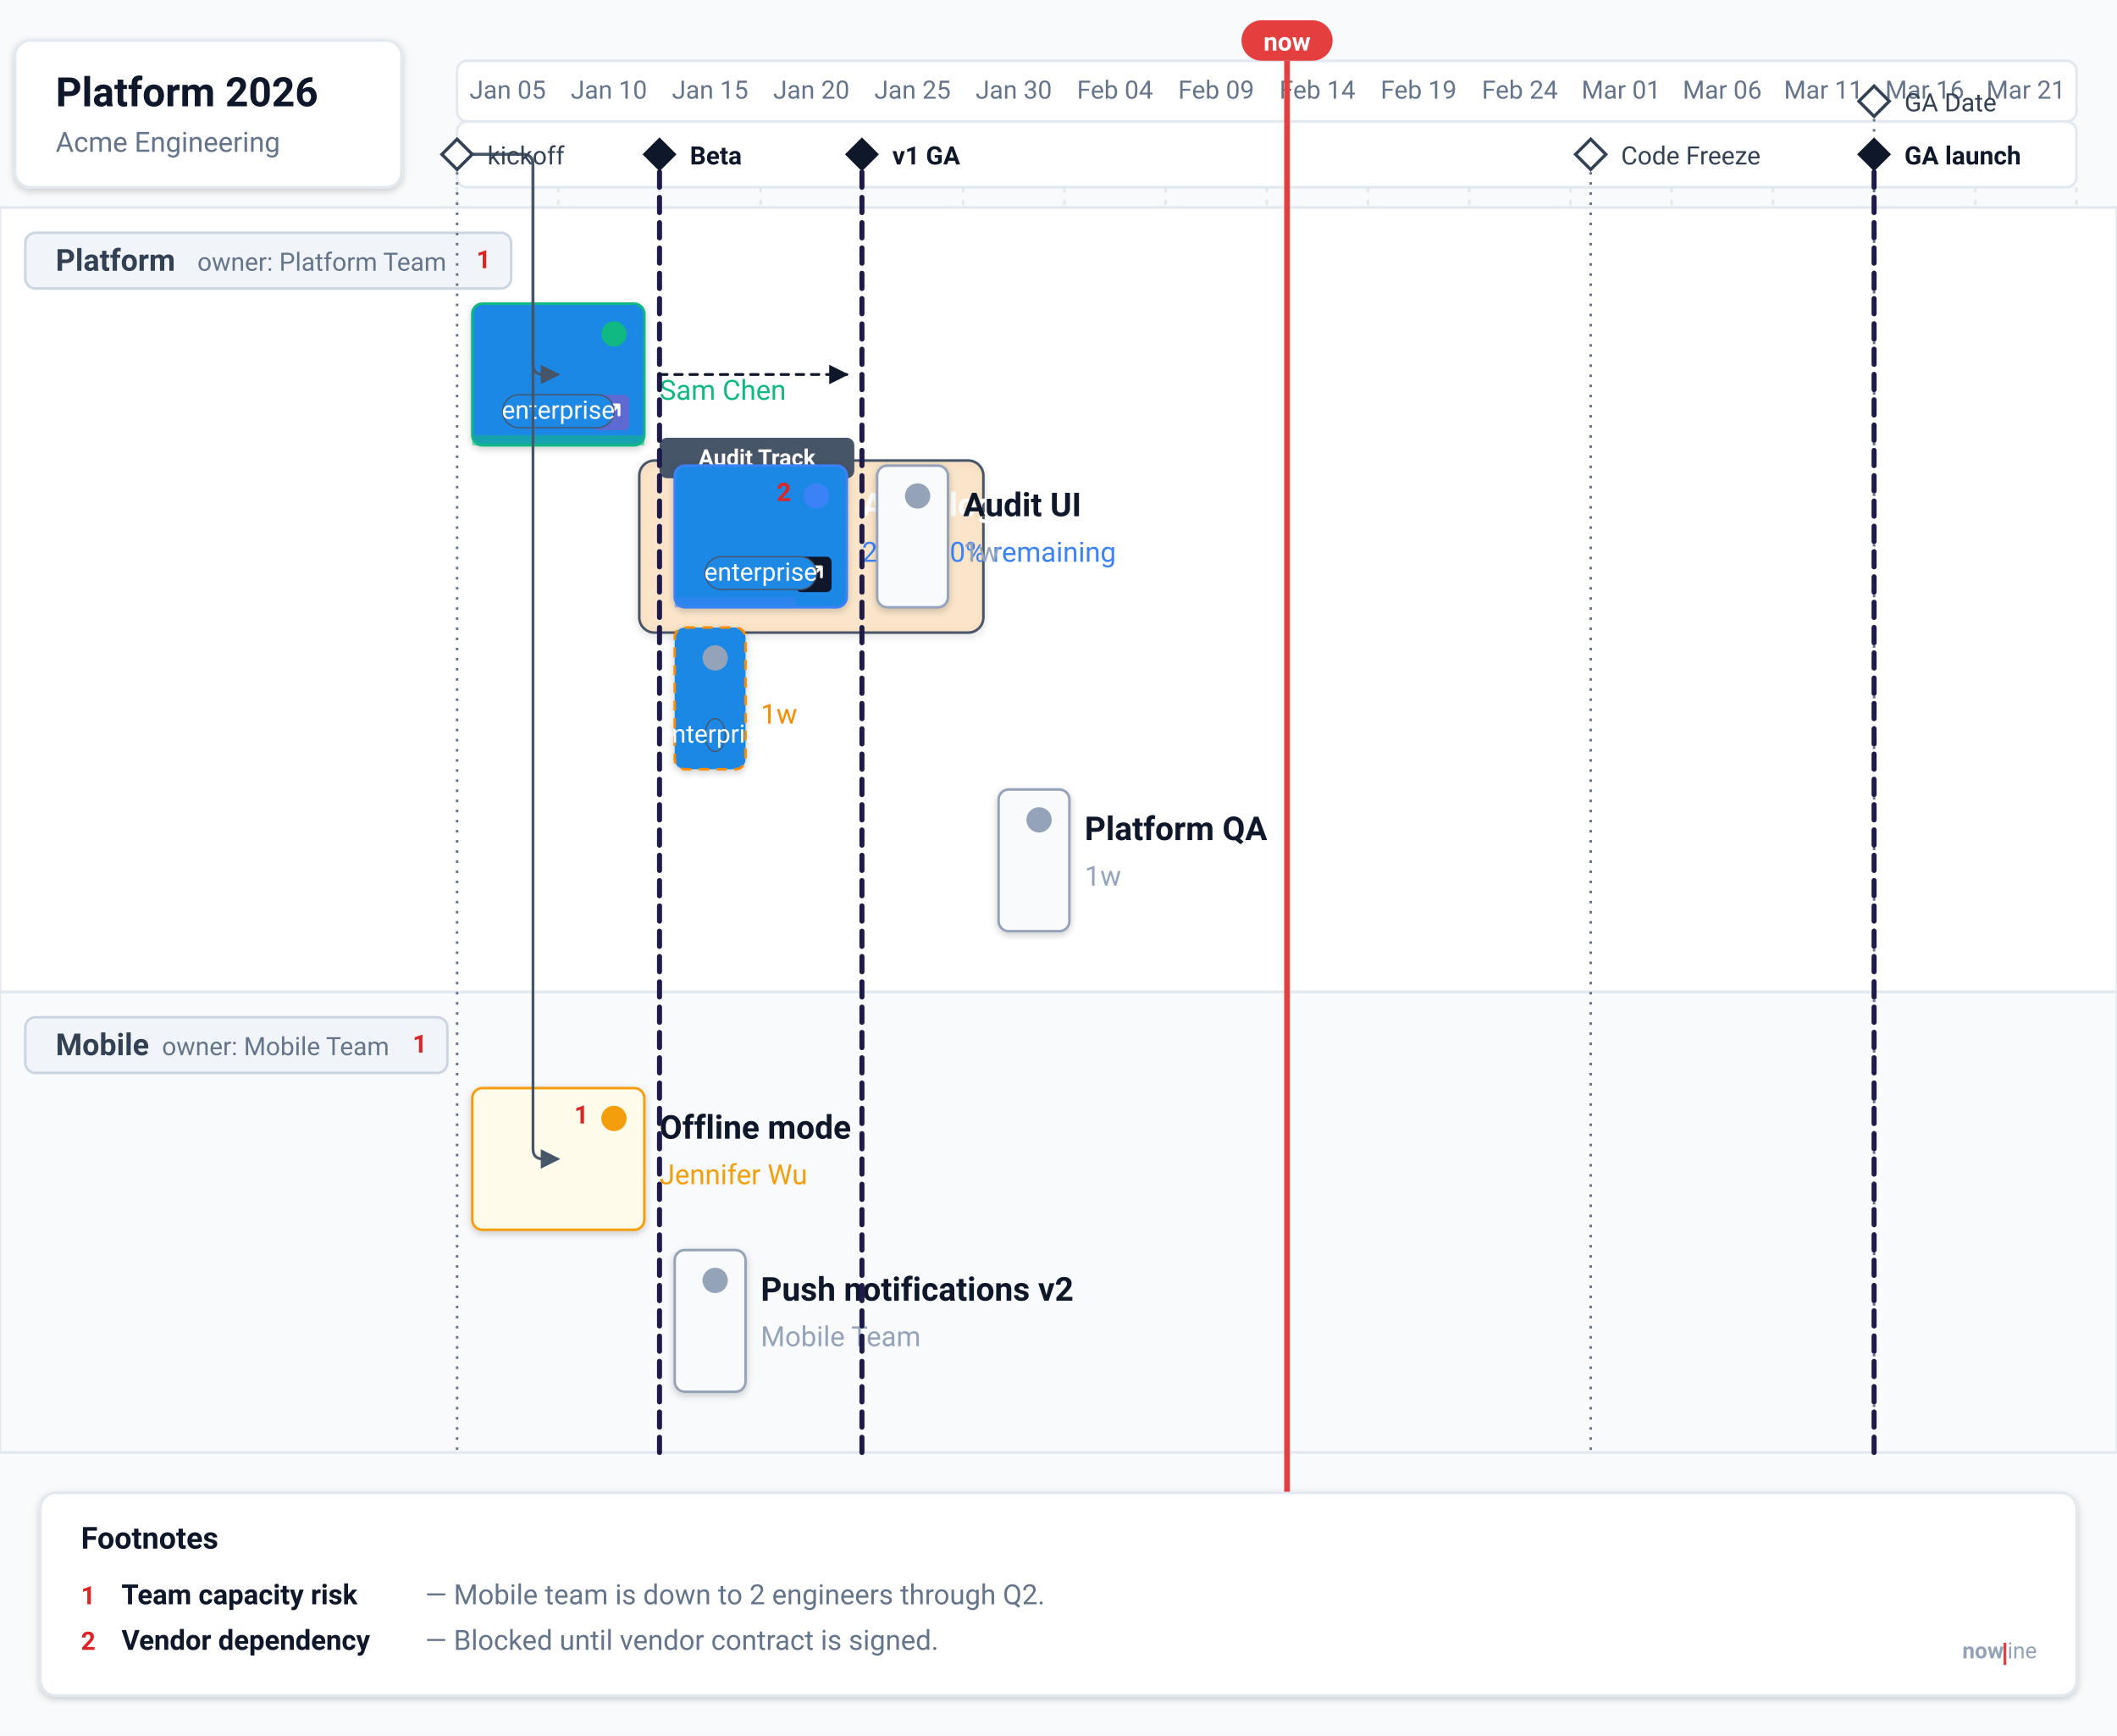
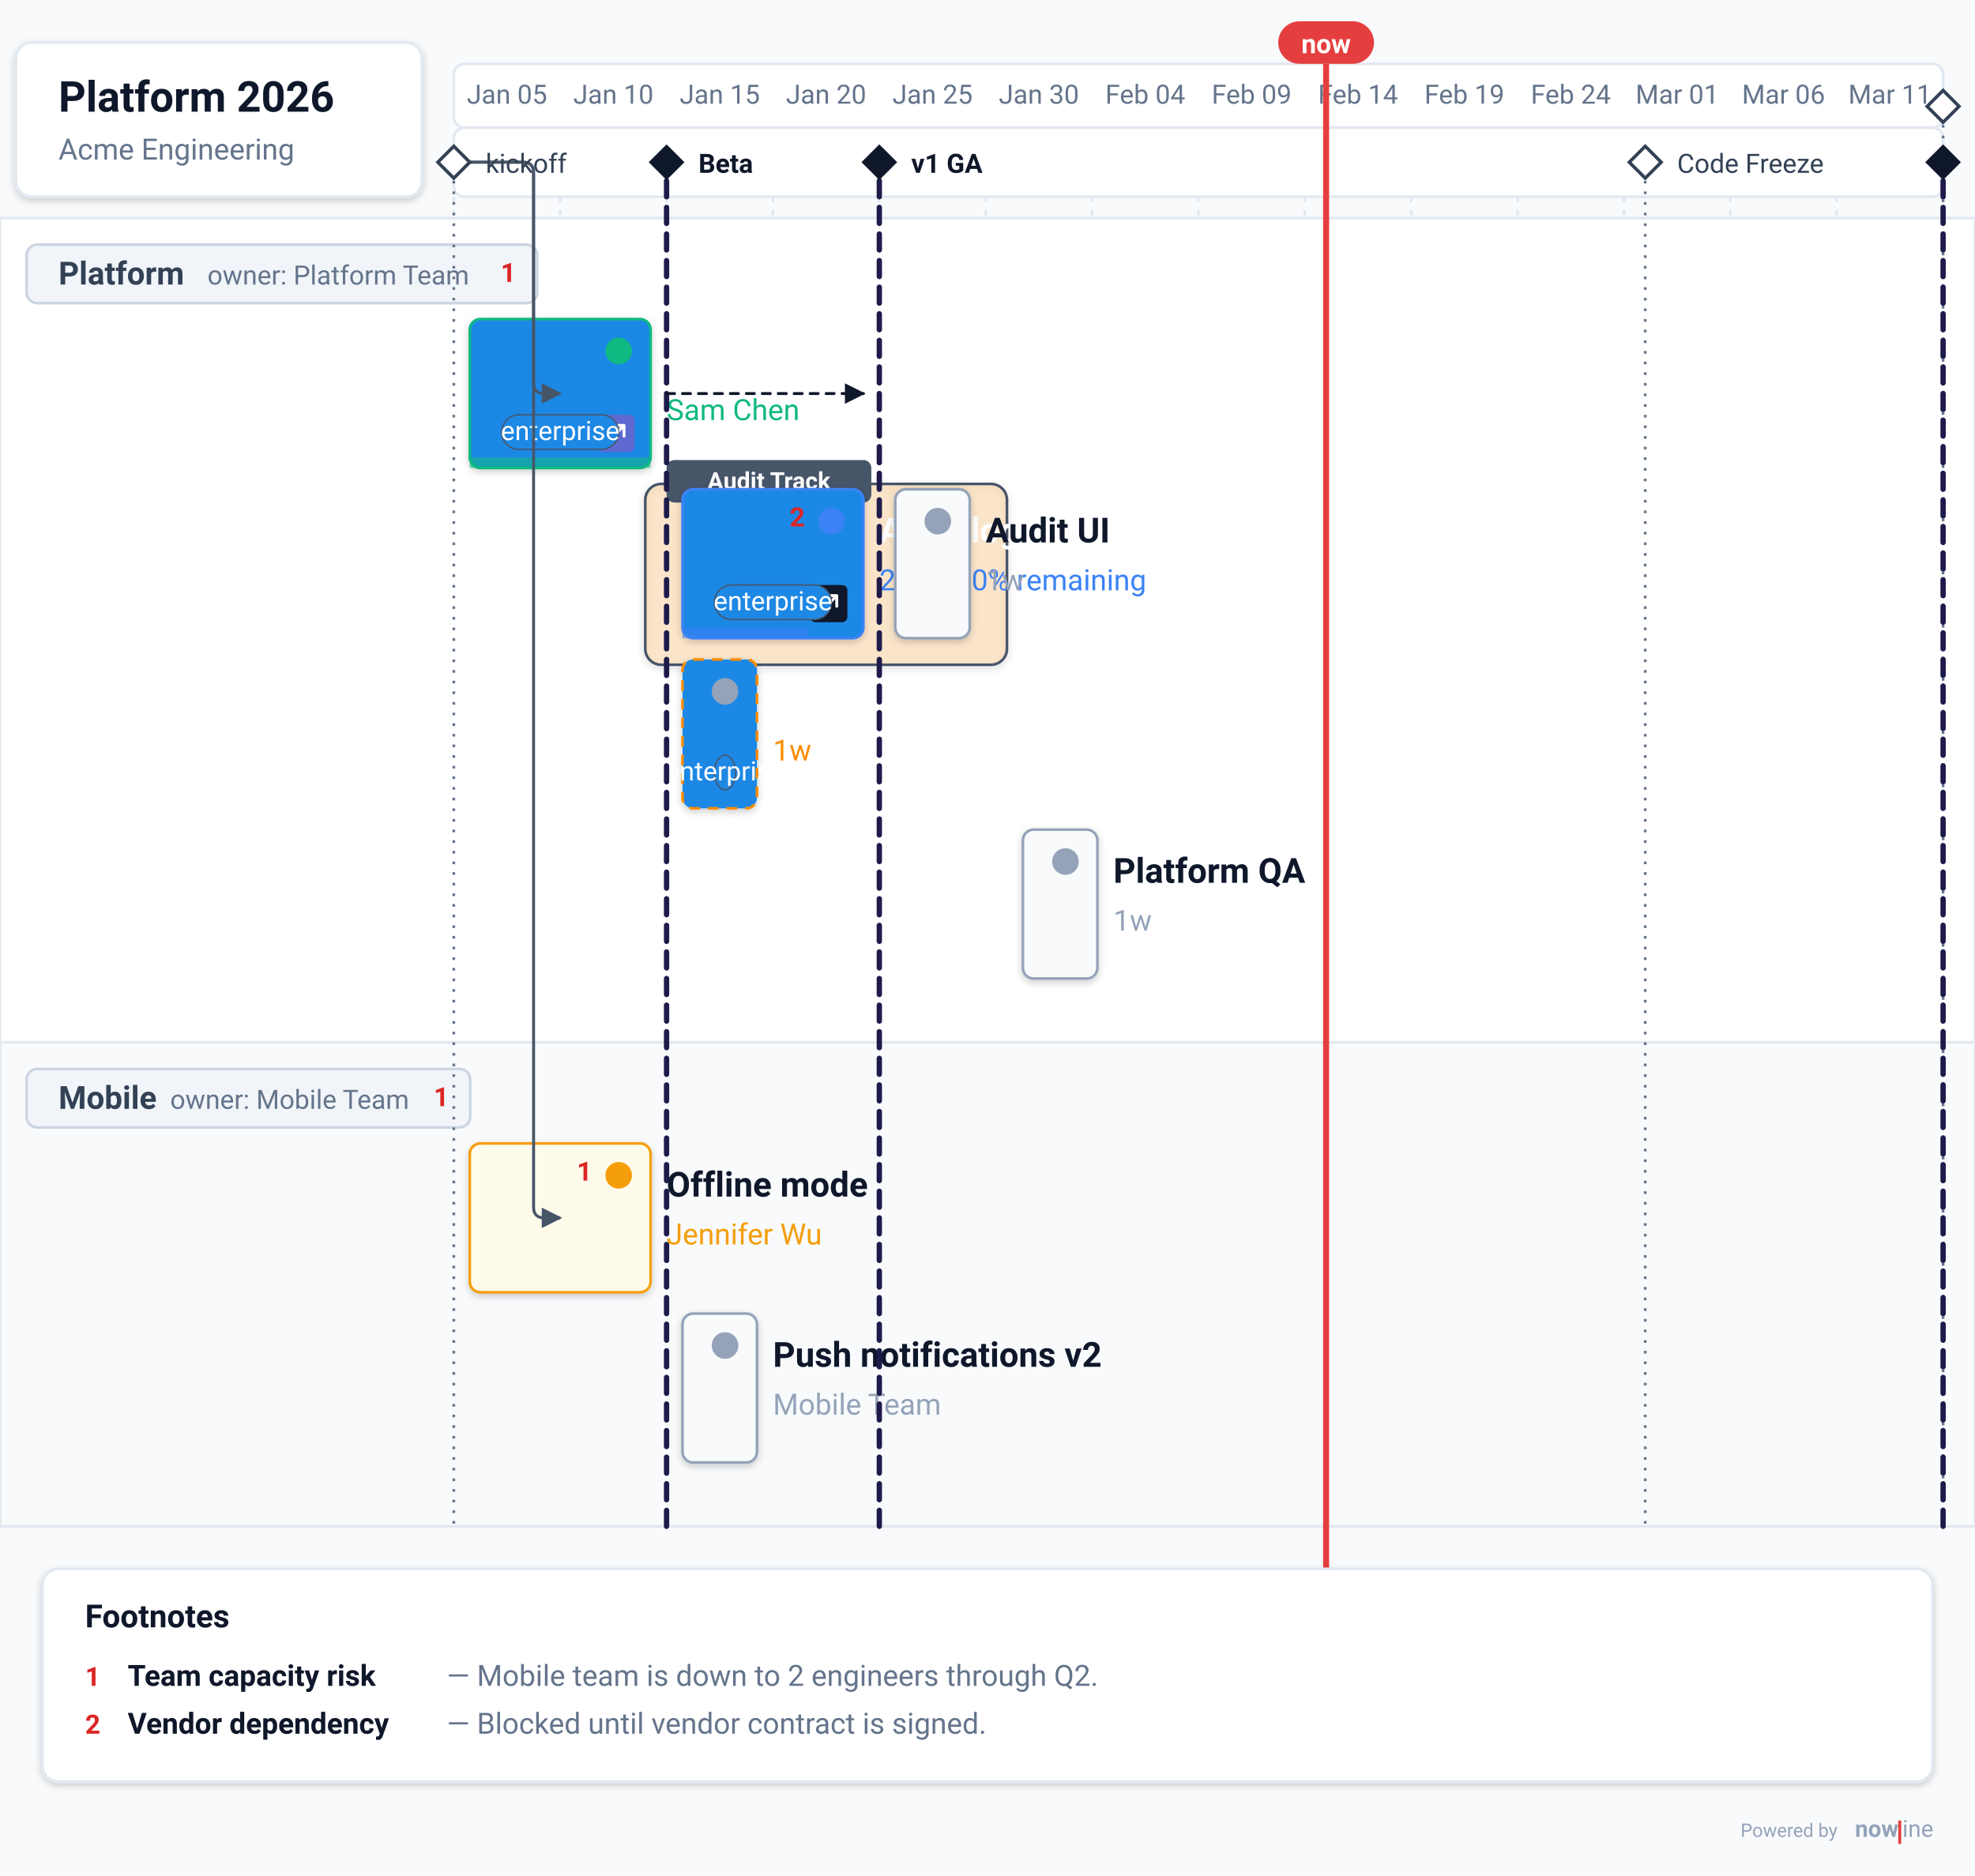
- <svg xmlns="http://www.w3.org/2000/svg" data-generator="nowline" data-theme="light" height="686" viewBox="0 0 836.64 686" width="836.64">
+ <svg xmlns="http://www.w3.org/2000/svg" data-generator="nowline" data-theme="light" height="705.44" viewBox="0 0 742.64 705.44" width="742.64">
  <defs>
    <filter height="200%" id="nl-0-root-shadow-subtle" width="200%" x="-50%" y="-50%">
      <feGaussianBlur in="SourceAlpha" stdDeviation="1.5" />
      <feOffset dx="0" dy="1" result="offsetblur" />
      <feComponentTransfer>
        <feFuncA type="linear" slope="0.2" />
      </feComponentTransfer>
      <feMerge>
        <feMergeNode />
        <feMergeNode in="SourceGraphic" />
      </feMerge>
    </filter>
    <filter height="200%" id="nl-0-root-shadow-fuzzy" width="200%" x="-50%" y="-50%">
      <feGaussianBlur in="SourceAlpha" stdDeviation="5" />
      <feOffset dx="0" dy="3" result="offsetblur" />
      <feComponentTransfer>
        <feFuncA type="linear" slope="0.3" />
      </feComponentTransfer>
      <feMerge>
        <feMergeNode />
        <feMergeNode in="SourceGraphic" />
      </feMerge>
    </filter>
    <filter height="200%" id="nl-0-root-shadow-hard" width="200%" x="-50%" y="-50%">
      <feGaussianBlur in="SourceAlpha" stdDeviation="0" />
      <feOffset dx="2" dy="2" result="offsetblur" />
      <feComponentTransfer>
        <feFuncA type="linear" slope="0.45" />
      </feComponentTransfer>
      <feMerge>
        <feMergeNode />
        <feMergeNode in="SourceGraphic" />
      </feMerge>
    </filter>
    <marker id="nl-arrow" viewBox="0 0 10 10" refX="9" refY="5" markerWidth="7" markerHeight="7" orient="auto">
      <path d="M 0 0 L 10 5 L 0 10 z" fill="#475569" />
    </marker>
    <marker id="nl-arrow-light" viewBox="0 0 10 10" refX="9" refY="5" markerWidth="7" markerHeight="7" orient="auto">
      <path d="M 0 0 L 10 5 L 0 10 z" fill="#94a3b8" />
    </marker>
    <marker id="nl-arrow-dark" viewBox="0 0 10 10" refX="9" refY="5" markerWidth="7" markerHeight="7" orient="auto">
      <path d="M 0 0 L 10 5 L 0 10 z" fill="#0f172a" />
    </marker>
  </defs>
-   <rect fill="#f8fafc" height="686" width="836.64" x="0" y="0" />
+   <rect fill="#f8fafc" height="705.44" width="742.64" x="0" y="0" />
  <g data-layer="timeline">
-     <rect fill="#ffffff" height="24" rx="4" ry="4" stroke="#e2e8f0" stroke-width="1" width="640" x="180.64" y="24" />
-     <rect fill="#ffffff" height="26" rx="4" ry="4" stroke="#e2e8f0" stroke-width="1" width="640" x="180.64" y="48" />
-     <text fill="#64748b" font-family="system-ui, -apple-system, &quot;Segoe UI&quot;, Roboto, sans-serif" font-size="10" text-anchor="middle" x="200.64" y="39">Jan 05</text>
-     <line stroke="#e2e8f0" stroke-dasharray="2 3" stroke-width="1" x1="180.64" x2="180.64" y1="74" y2="574" />
-     <text fill="#64748b" font-family="system-ui, -apple-system, &quot;Segoe UI&quot;, Roboto, sans-serif" font-size="10" text-anchor="middle" x="240.64" y="39">Jan 10</text>
-     <line stroke="#e2e8f0" stroke-dasharray="2 3" stroke-width="1" x1="220.64" x2="220.64" y1="74" y2="574" />
-     <text fill="#64748b" font-family="system-ui, -apple-system, &quot;Segoe UI&quot;, Roboto, sans-serif" font-size="10" text-anchor="middle" x="280.64" y="39">Jan 15</text>
-     <line stroke="#e2e8f0" stroke-dasharray="2 3" stroke-width="1" x1="260.64" x2="260.64" y1="74" y2="574" />
-     <text fill="#64748b" font-family="system-ui, -apple-system, &quot;Segoe UI&quot;, Roboto, sans-serif" font-size="10" text-anchor="middle" x="320.64" y="39">Jan 20</text>
-     <line stroke="#e2e8f0" stroke-dasharray="2 3" stroke-width="1" x1="300.64" x2="300.64" y1="74" y2="574" />
-     <text fill="#64748b" font-family="system-ui, -apple-system, &quot;Segoe UI&quot;, Roboto, sans-serif" font-size="10" text-anchor="middle" x="360.64" y="39">Jan 25</text>
-     <line stroke="#e2e8f0" stroke-dasharray="2 3" stroke-width="1" x1="340.64" x2="340.64" y1="74" y2="574" />
-     <text fill="#64748b" font-family="system-ui, -apple-system, &quot;Segoe UI&quot;, Roboto, sans-serif" font-size="10" text-anchor="middle" x="400.64" y="39">Jan 30</text>
-     <line stroke="#e2e8f0" stroke-dasharray="2 3" stroke-width="1" x1="380.64" x2="380.64" y1="74" y2="574" />
-     <text fill="#64748b" font-family="system-ui, -apple-system, &quot;Segoe UI&quot;, Roboto, sans-serif" font-size="10" text-anchor="middle" x="440.64" y="39">Feb 04</text>
-     <line stroke="#e2e8f0" stroke-dasharray="2 3" stroke-width="1" x1="420.64" x2="420.64" y1="74" y2="574" />
-     <text fill="#64748b" font-family="system-ui, -apple-system, &quot;Segoe UI&quot;, Roboto, sans-serif" font-size="10" text-anchor="middle" x="480.64" y="39">Feb 09</text>
-     <line stroke="#e2e8f0" stroke-dasharray="2 3" stroke-width="1" x1="460.64" x2="460.64" y1="74" y2="574" />
-     <text fill="#64748b" font-family="system-ui, -apple-system, &quot;Segoe UI&quot;, Roboto, sans-serif" font-size="10" text-anchor="middle" x="520.64" y="39">Feb 14</text>
-     <line stroke="#e2e8f0" stroke-dasharray="2 3" stroke-width="1" x1="500.64" x2="500.64" y1="74" y2="574" />
-     <text fill="#64748b" font-family="system-ui, -apple-system, &quot;Segoe UI&quot;, Roboto, sans-serif" font-size="10" text-anchor="middle" x="560.64" y="39">Feb 19</text>
-     <line stroke="#e2e8f0" stroke-dasharray="2 3" stroke-width="1" x1="540.64" x2="540.64" y1="74" y2="574" />
-     <text fill="#64748b" font-family="system-ui, -apple-system, &quot;Segoe UI&quot;, Roboto, sans-serif" font-size="10" text-anchor="middle" x="600.64" y="39">Feb 24</text>
-     <line stroke="#e2e8f0" stroke-dasharray="2 3" stroke-width="1" x1="580.64" x2="580.64" y1="74" y2="574" />
-     <text fill="#64748b" font-family="system-ui, -apple-system, &quot;Segoe UI&quot;, Roboto, sans-serif" font-size="10" text-anchor="middle" x="640.64" y="39">Mar 01</text>
-     <line stroke="#e2e8f0" stroke-dasharray="2 3" stroke-width="1" x1="620.64" x2="620.64" y1="74" y2="574" />
-     <text fill="#64748b" font-family="system-ui, -apple-system, &quot;Segoe UI&quot;, Roboto, sans-serif" font-size="10" text-anchor="middle" x="680.64" y="39">Mar 06</text>
-     <line stroke="#e2e8f0" stroke-dasharray="2 3" stroke-width="1" x1="660.64" x2="660.64" y1="74" y2="574" />
-     <text fill="#64748b" font-family="system-ui, -apple-system, &quot;Segoe UI&quot;, Roboto, sans-serif" font-size="10" text-anchor="middle" x="720.64" y="39">Mar 11</text>
-     <line stroke="#e2e8f0" stroke-dasharray="2 3" stroke-width="1" x1="700.64" x2="700.64" y1="74" y2="574" />
-     <text fill="#64748b" font-family="system-ui, -apple-system, &quot;Segoe UI&quot;, Roboto, sans-serif" font-size="10" text-anchor="middle" x="760.64" y="39">Mar 16</text>
-     <line stroke="#e2e8f0" stroke-dasharray="2 3" stroke-width="1" x1="740.64" x2="740.64" y1="74" y2="574" />
-     <text fill="#64748b" font-family="system-ui, -apple-system, &quot;Segoe UI&quot;, Roboto, sans-serif" font-size="10" text-anchor="middle" x="800.64" y="39">Mar 21</text>
-     <line stroke="#e2e8f0" stroke-dasharray="2 3" stroke-width="1" x1="780.64" x2="780.64" y1="74" y2="574" />
-     <line stroke="#e2e8f0" stroke-dasharray="2 3" stroke-width="1" x1="820.64" x2="820.64" y1="74" y2="574" />
+     <rect fill="#ffffff" height="24" rx="4" ry="4" stroke="#e2e8f0" stroke-width="1" width="560" x="170.64" y="24" />
+     <rect fill="#ffffff" height="26" rx="4" ry="4" stroke="#e2e8f0" stroke-width="1" width="560" x="170.64" y="48" />
+     <text fill="#64748b" font-family="system-ui, -apple-system, &quot;Segoe UI&quot;, Roboto, sans-serif" font-size="10" text-anchor="middle" x="190.64" y="39">Jan 05</text>
+     <line stroke="#e2e8f0" stroke-dasharray="2 3" stroke-width="1" x1="170.64" x2="170.64" y1="74" y2="574" />
+     <text fill="#64748b" font-family="system-ui, -apple-system, &quot;Segoe UI&quot;, Roboto, sans-serif" font-size="10" text-anchor="middle" x="230.64" y="39">Jan 10</text>
+     <line stroke="#e2e8f0" stroke-dasharray="2 3" stroke-width="1" x1="210.64" x2="210.64" y1="74" y2="574" />
+     <text fill="#64748b" font-family="system-ui, -apple-system, &quot;Segoe UI&quot;, Roboto, sans-serif" font-size="10" text-anchor="middle" x="270.64" y="39">Jan 15</text>
+     <line stroke="#e2e8f0" stroke-dasharray="2 3" stroke-width="1" x1="250.64" x2="250.64" y1="74" y2="574" />
+     <text fill="#64748b" font-family="system-ui, -apple-system, &quot;Segoe UI&quot;, Roboto, sans-serif" font-size="10" text-anchor="middle" x="310.64" y="39">Jan 20</text>
+     <line stroke="#e2e8f0" stroke-dasharray="2 3" stroke-width="1" x1="290.64" x2="290.64" y1="74" y2="574" />
+     <text fill="#64748b" font-family="system-ui, -apple-system, &quot;Segoe UI&quot;, Roboto, sans-serif" font-size="10" text-anchor="middle" x="350.64" y="39">Jan 25</text>
+     <line stroke="#e2e8f0" stroke-dasharray="2 3" stroke-width="1" x1="330.64" x2="330.64" y1="74" y2="574" />
+     <text fill="#64748b" font-family="system-ui, -apple-system, &quot;Segoe UI&quot;, Roboto, sans-serif" font-size="10" text-anchor="middle" x="390.64" y="39">Jan 30</text>
+     <line stroke="#e2e8f0" stroke-dasharray="2 3" stroke-width="1" x1="370.64" x2="370.64" y1="74" y2="574" />
+     <text fill="#64748b" font-family="system-ui, -apple-system, &quot;Segoe UI&quot;, Roboto, sans-serif" font-size="10" text-anchor="middle" x="430.64" y="39">Feb 04</text>
+     <line stroke="#e2e8f0" stroke-dasharray="2 3" stroke-width="1" x1="410.64" x2="410.64" y1="74" y2="574" />
+     <text fill="#64748b" font-family="system-ui, -apple-system, &quot;Segoe UI&quot;, Roboto, sans-serif" font-size="10" text-anchor="middle" x="470.64" y="39">Feb 09</text>
+     <line stroke="#e2e8f0" stroke-dasharray="2 3" stroke-width="1" x1="450.64" x2="450.64" y1="74" y2="574" />
+     <text fill="#64748b" font-family="system-ui, -apple-system, &quot;Segoe UI&quot;, Roboto, sans-serif" font-size="10" text-anchor="middle" x="510.64" y="39">Feb 14</text>
+     <line stroke="#e2e8f0" stroke-dasharray="2 3" stroke-width="1" x1="490.64" x2="490.64" y1="74" y2="574" />
+     <text fill="#64748b" font-family="system-ui, -apple-system, &quot;Segoe UI&quot;, Roboto, sans-serif" font-size="10" text-anchor="middle" x="550.64" y="39">Feb 19</text>
+     <line stroke="#e2e8f0" stroke-dasharray="2 3" stroke-width="1" x1="530.64" x2="530.64" y1="74" y2="574" />
+     <text fill="#64748b" font-family="system-ui, -apple-system, &quot;Segoe UI&quot;, Roboto, sans-serif" font-size="10" text-anchor="middle" x="590.64" y="39">Feb 24</text>
+     <line stroke="#e2e8f0" stroke-dasharray="2 3" stroke-width="1" x1="570.64" x2="570.64" y1="74" y2="574" />
+     <text fill="#64748b" font-family="system-ui, -apple-system, &quot;Segoe UI&quot;, Roboto, sans-serif" font-size="10" text-anchor="middle" x="630.64" y="39">Mar 01</text>
+     <line stroke="#e2e8f0" stroke-dasharray="2 3" stroke-width="1" x1="610.64" x2="610.64" y1="74" y2="574" />
+     <text fill="#64748b" font-family="system-ui, -apple-system, &quot;Segoe UI&quot;, Roboto, sans-serif" font-size="10" text-anchor="middle" x="670.64" y="39">Mar 06</text>
+     <line stroke="#e2e8f0" stroke-dasharray="2 3" stroke-width="1" x1="650.64" x2="650.64" y1="74" y2="574" />
+     <text fill="#64748b" font-family="system-ui, -apple-system, &quot;Segoe UI&quot;, Roboto, sans-serif" font-size="10" text-anchor="middle" x="710.64" y="39">Mar 11</text>
+     <line stroke="#e2e8f0" stroke-dasharray="2 3" stroke-width="1" x1="690.64" x2="690.64" y1="74" y2="574" />
+     <line stroke="#e2e8f0" stroke-dasharray="2 3" stroke-width="1" x1="730.64" x2="730.64" y1="74" y2="574" />
  </g>
  <g data-id="platform" data-layer="swimlane">
-     <rect fill="#ffffff" height="310" stroke="#e2e8f0" stroke-width="1" width="836.64" x="0" y="82" />
+     <rect fill="#ffffff" height="310" stroke="#e2e8f0" stroke-width="1" width="742.64" x="0" y="82" />
    <rect fill="#f1f5f9" height="22" rx="4" ry="4" stroke="#cbd5e1" stroke-width="1" width="192" x="10" y="92" />
    <text fill="#334155" font-family="system-ui, -apple-system, &quot;Segoe UI&quot;, Roboto, sans-serif" font-size="12" font-weight="600" x="22" y="107">Platform</text>
    <text fill="#64748b" font-family="system-ui, -apple-system, &quot;Segoe UI&quot;, Roboto, sans-serif" font-size="10" x="78" y="107">owner: Platform Team</text>
    <text fill="#dc2626" font-family="system-ui, -apple-system, &quot;Segoe UI&quot;, Roboto, sans-serif" font-size="10" font-weight="700" text-anchor="end" x="194" y="106">1</text>
    <g data-id="auth-refactor" data-layer="item">
-       <rect fill="#1e88e5" filter="url(#nl-0-root-shadow-subtle)" height="56" rx="4" ry="4" stroke="#10b981" stroke-width="1" width="68" x="186.64" y="120" />
-       <rect fill="#10b981" height="4" opacity="0.55" width="68" x="186.64" y="172" />
-       <circle cx="242.64" cy="132" fill="#10b981" r="5" />
-       <text fill="#ffffff" font-family="system-ui, -apple-system, &quot;Segoe UI&quot;, Roboto, sans-serif" font-size="13" font-weight="600" x="260.64" y="140">Auth refactor</text>
-       <text fill="#10b981" font-family="system-ui, -apple-system, &quot;Segoe UI&quot;, Roboto, sans-serif" font-size="11" x="260.64" y="158">Sam Chen</text>
+       <rect fill="#1e88e5" filter="url(#nl-0-root-shadow-subtle)" height="56" rx="4" ry="4" stroke="#10b981" stroke-width="1" width="68" x="176.64" y="120" />
+       <rect fill="#10b981" height="4" opacity="0.55" width="68" x="176.64" y="172" />
+       <circle cx="232.64" cy="132" fill="#10b981" r="5" />
+       <text fill="#ffffff" font-family="system-ui, -apple-system, &quot;Segoe UI&quot;, Roboto, sans-serif" font-size="13" font-weight="600" x="250.64" y="140">Auth refactor</text>
+       <text fill="#10b981" font-family="system-ui, -apple-system, &quot;Segoe UI&quot;, Roboto, sans-serif" font-size="11" x="250.64" y="158">Sam Chen</text>
      <a href="https://linear.app/acme/issue/ENG-123" rel="noopener" target="_blank">
-         <rect fill="#5e6ad2" height="14" rx="2" ry="2" width="14" x="234.64" y="156" />
-         <path d="M238.64 166 L244.64 160 M240.64 160 H244.64 V164" fill="none" stroke="#ffffff" stroke-linecap="round" stroke-linejoin="round" stroke-width="1.1" />
+         <rect fill="#5e6ad2" height="14" rx="2" ry="2" width="14" x="224.64" y="156" />
+         <path d="M228.64 166 L234.64 160 M230.64 160 H234.64 V164" fill="none" stroke="#ffffff" stroke-linecap="round" stroke-linejoin="round" stroke-width="1.1" />
      </a>
-       <rect fill="#1e88e5" height="13" rx="6.5" ry="6.5" stroke="#475569" stroke-width="0.5" width="44" x="198.64" y="156" />
-       <text fill="#ffffff" font-family="system-ui, -apple-system, &quot;Segoe UI&quot;, Roboto, sans-serif" font-size="10" font-style="normal" font-weight="400" text-anchor="middle" x="220.64" y="165.5">enterprise</text>
+       <rect fill="#1e88e5" height="13" rx="6.5" ry="6.5" stroke="#475569" stroke-width="0.5" width="44" x="188.64" y="156" />
+       <text fill="#ffffff" font-family="system-ui, -apple-system, &quot;Segoe UI&quot;, Roboto, sans-serif" font-size="10" font-style="normal" font-weight="400" text-anchor="middle" x="210.64" y="165.5">enterprise</text>
    </g>
    <g data-layer="parallel">
      <g data-id="audit-track" data-layer="group">
-         <rect fill="#fb8c00" fill-opacity="0.18" filter="url(#nl-0-root-shadow-subtle)" height="68" rx="6" ry="6" stroke="#475569" stroke-width="1" width="136" x="252.64" y="182" />
-         <rect fill="#475569" height="16" rx="3" ry="3" width="77" x="260.64" y="173" />
-         <text fill="#ffffff" font-family="system-ui, -apple-system, &quot;Segoe UI&quot;, Roboto, sans-serif" font-size="9" font-weight="600" text-anchor="middle" x="299.14" y="184">Audit Track</text>
+         <rect fill="#fb8c00" fill-opacity="0.18" filter="url(#nl-0-root-shadow-subtle)" height="68" rx="6" ry="6" stroke="#475569" stroke-width="1" width="136" x="242.64" y="182" />
+         <rect fill="#475569" height="16" rx="3" ry="3" width="77" x="250.64" y="173" />
+         <text fill="#ffffff" font-family="system-ui, -apple-system, &quot;Segoe UI&quot;, Roboto, sans-serif" font-size="9" font-weight="600" text-anchor="middle" x="289.14" y="184">Audit Track</text>
        <g data-id="audit-log" data-layer="item">
-           <rect fill="#1e88e5" filter="url(#nl-0-root-shadow-subtle)" height="56" rx="4" ry="4" stroke="#3b82f6" stroke-width="1" width="68" x="266.64" y="184" />
-           <rect fill="#3b82f6" height="4" opacity="0.55" width="47.6" x="266.64" y="236" />
-           <circle cx="322.64" cy="196" fill="#3b82f6" r="5" />
-           <text fill="#ffffff" font-family="system-ui, -apple-system, &quot;Segoe UI&quot;, Roboto, sans-serif" font-size="13" font-weight="600" x="340.64" y="204">Audit log v2</text>
-           <text fill="#3b82f6" font-family="system-ui, -apple-system, &quot;Segoe UI&quot;, Roboto, sans-serif" font-size="11" x="340.64" y="222">2w — 30% remaining</text>
-           <text fill="#dc2626" font-family="system-ui, -apple-system, &quot;Segoe UI&quot;, Roboto, sans-serif" font-size="10" font-weight="700" text-anchor="end" x="312.64" y="198">2</text>
+           <rect fill="#1e88e5" filter="url(#nl-0-root-shadow-subtle)" height="56" rx="4" ry="4" stroke="#3b82f6" stroke-width="1" width="68" x="256.64" y="184" />
+           <rect fill="#3b82f6" height="4" opacity="0.55" width="47.6" x="256.64" y="236" />
+           <circle cx="312.64" cy="196" fill="#3b82f6" r="5" />
+           <text fill="#ffffff" font-family="system-ui, -apple-system, &quot;Segoe UI&quot;, Roboto, sans-serif" font-size="13" font-weight="600" x="330.64" y="204">Audit log v2</text>
+           <text fill="#3b82f6" font-family="system-ui, -apple-system, &quot;Segoe UI&quot;, Roboto, sans-serif" font-size="11" x="330.64" y="222">2w — 30% remaining</text>
+           <text fill="#dc2626" font-family="system-ui, -apple-system, &quot;Segoe UI&quot;, Roboto, sans-serif" font-size="10" font-weight="700" text-anchor="end" x="302.64" y="198">2</text>
          <a href="https://wiki.acme.com/audit" rel="noopener" target="_blank">
-             <rect fill="#0f172a" height="14" rx="2" ry="2" width="14" x="314.64" y="220" />
-             <path d="M318.64 230 L324.64 224 M320.64 224 H324.64 V228" fill="none" stroke="#ffffff" stroke-linecap="round" stroke-linejoin="round" stroke-width="1.1" />
+             <rect fill="#0f172a" height="14" rx="2" ry="2" width="14" x="304.64" y="220" />
+             <path d="M308.64 230 L314.64 224 M310.64 224 H314.64 V228" fill="none" stroke="#ffffff" stroke-linecap="round" stroke-linejoin="round" stroke-width="1.1" />
          </a>
-           <rect fill="#1e88e5" height="13" rx="6.5" ry="6.5" stroke="#475569" stroke-width="0.5" width="44" x="278.64" y="220" />
-           <text fill="#ffffff" font-family="system-ui, -apple-system, &quot;Segoe UI&quot;, Roboto, sans-serif" font-size="10" font-style="normal" font-weight="400" text-anchor="middle" x="300.64" y="229.5">enterprise</text>
+           <rect fill="#1e88e5" height="13" rx="6.5" ry="6.5" stroke="#475569" stroke-width="0.5" width="44" x="268.64" y="220" />
+           <text fill="#ffffff" font-family="system-ui, -apple-system, &quot;Segoe UI&quot;, Roboto, sans-serif" font-size="10" font-style="normal" font-weight="400" text-anchor="middle" x="290.64" y="229.5">enterprise</text>
        </g>
        <g data-id="audit-ui" data-layer="item">
-           <rect fill="#f8fafc" filter="url(#nl-0-root-shadow-subtle)" height="56" rx="4" ry="4" stroke="#94a3b8" stroke-width="1" width="28" x="346.64" y="184" />
-           <circle cx="362.64" cy="196" fill="#94a3b8" r="5" />
-           <text fill="#0f172a" font-family="system-ui, -apple-system, &quot;Segoe UI&quot;, Roboto, sans-serif" font-size="13" font-weight="600" x="380.64" y="204">Audit UI</text>
-           <text fill="#94a3b8" font-family="system-ui, -apple-system, &quot;Segoe UI&quot;, Roboto, sans-serif" font-size="11" x="380.64" y="222">1w</text>
+           <rect fill="#f8fafc" filter="url(#nl-0-root-shadow-subtle)" height="56" rx="4" ry="4" stroke="#94a3b8" stroke-width="1" width="28" x="336.64" y="184" />
+           <circle cx="352.64" cy="196" fill="#94a3b8" r="5" />
+           <text fill="#0f172a" font-family="system-ui, -apple-system, &quot;Segoe UI&quot;, Roboto, sans-serif" font-size="13" font-weight="600" x="370.64" y="204">Audit UI</text>
+           <text fill="#94a3b8" font-family="system-ui, -apple-system, &quot;Segoe UI&quot;, Roboto, sans-serif" font-size="11" x="370.64" y="222">1w</text>
        </g>
      </g>
      <g data-id="sso" data-layer="item">
-         <rect fill="#1e88e5" filter="url(#nl-0-root-shadow-subtle)" height="56" rx="4" ry="4" stroke="#fb8c00" stroke-dasharray="4 3" stroke-width="1" width="28" x="266.64" y="248" />
-         <circle cx="282.64" cy="260" fill="#94a3b8" r="5" />
-         <text fill="#ffffff" font-family="system-ui, -apple-system, &quot;Segoe UI&quot;, Roboto, sans-serif" font-size="13" font-weight="600" x="300.64" y="268">SSO plugins</text>
-         <text fill="#fb8c00" font-family="system-ui, -apple-system, &quot;Segoe UI&quot;, Roboto, sans-serif" font-size="11" x="300.64" y="286">1w</text>
-         <rect fill="#1e88e5" height="13" rx="6.5" ry="6.5" stroke="#475569" stroke-width="0.5" width="8" x="278.64" y="284" />
-         <text fill="#ffffff" font-family="system-ui, -apple-system, &quot;Segoe UI&quot;, Roboto, sans-serif" font-size="10" font-style="normal" font-weight="400" text-anchor="middle" x="282.64" y="293.5">enterprise</text>
+         <rect fill="#1e88e5" filter="url(#nl-0-root-shadow-subtle)" height="56" rx="4" ry="4" stroke="#fb8c00" stroke-dasharray="4 3" stroke-width="1" width="28" x="256.64" y="248" />
+         <circle cx="272.64" cy="260" fill="#94a3b8" r="5" />
+         <text fill="#ffffff" font-family="system-ui, -apple-system, &quot;Segoe UI&quot;, Roboto, sans-serif" font-size="13" font-weight="600" x="290.64" y="268">SSO plugins</text>
+         <text fill="#fb8c00" font-family="system-ui, -apple-system, &quot;Segoe UI&quot;, Roboto, sans-serif" font-size="11" x="290.64" y="286">1w</text>
+         <rect fill="#1e88e5" height="13" rx="6.5" ry="6.5" stroke="#475569" stroke-width="0.5" width="8" x="268.64" y="284" />
+         <text fill="#ffffff" font-family="system-ui, -apple-system, &quot;Segoe UI&quot;, Roboto, sans-serif" font-size="10" font-style="normal" font-weight="400" text-anchor="middle" x="272.64" y="293.5">enterprise</text>
      </g>
    </g>
    <g data-id="platform-qa" data-layer="item">
-       <rect fill="#f8fafc" filter="url(#nl-0-root-shadow-subtle)" height="56" rx="4" ry="4" stroke="#94a3b8" stroke-width="1" width="28" x="394.64" y="312" />
-       <circle cx="410.64" cy="324" fill="#94a3b8" r="5" />
-       <text fill="#0f172a" font-family="system-ui, -apple-system, &quot;Segoe UI&quot;, Roboto, sans-serif" font-size="13" font-weight="600" x="428.64" y="332">Platform QA</text>
-       <text fill="#94a3b8" font-family="system-ui, -apple-system, &quot;Segoe UI&quot;, Roboto, sans-serif" font-size="11" x="428.64" y="350">1w</text>
+       <rect fill="#f8fafc" filter="url(#nl-0-root-shadow-subtle)" height="56" rx="4" ry="4" stroke="#94a3b8" stroke-width="1" width="28" x="384.64" y="312" />
+       <circle cx="400.64" cy="324" fill="#94a3b8" r="5" />
+       <text fill="#0f172a" font-family="system-ui, -apple-system, &quot;Segoe UI&quot;, Roboto, sans-serif" font-size="13" font-weight="600" x="418.64" y="332">Platform QA</text>
+       <text fill="#94a3b8" font-family="system-ui, -apple-system, &quot;Segoe UI&quot;, Roboto, sans-serif" font-size="11" x="418.64" y="350">1w</text>
    </g>
  </g>
  <g data-id="mobile" data-layer="swimlane">
-     <rect fill="#f8fafc" height="182" stroke="#e2e8f0" stroke-width="1" width="836.64" x="0" y="392" />
+     <rect fill="#f8fafc" height="182" stroke="#e2e8f0" stroke-width="1" width="742.64" x="0" y="392" />
    <rect fill="#f1f5f9" height="22" rx="4" ry="4" stroke="#cbd5e1" stroke-width="1" width="166.8" x="10" y="402" />
    <text fill="#334155" font-family="system-ui, -apple-system, &quot;Segoe UI&quot;, Roboto, sans-serif" font-size="12" font-weight="600" x="22" y="417">Mobile</text>
    <text fill="#64748b" font-family="system-ui, -apple-system, &quot;Segoe UI&quot;, Roboto, sans-serif" font-size="10" x="64" y="417">owner: Mobile Team</text>
    <text fill="#dc2626" font-family="system-ui, -apple-system, &quot;Segoe UI&quot;, Roboto, sans-serif" font-size="10" font-weight="700" text-anchor="end" x="168.8" y="416">1</text>
    <g data-id="offline" data-layer="item">
-       <rect fill="#fffbeb" filter="url(#nl-0-root-shadow-subtle)" height="56" rx="4" ry="4" stroke="#f59e0b" stroke-width="1" width="68" x="186.64" y="430" />
-       <circle cx="242.64" cy="442" fill="#f59e0b" r="5" />
-       <text fill="#0f172a" font-family="system-ui, -apple-system, &quot;Segoe UI&quot;, Roboto, sans-serif" font-size="13" font-weight="600" x="260.64" y="450">Offline mode</text>
-       <text fill="#f59e0b" font-family="system-ui, -apple-system, &quot;Segoe UI&quot;, Roboto, sans-serif" font-size="11" x="260.64" y="468">Jennifer Wu</text>
-       <text fill="#dc2626" font-family="system-ui, -apple-system, &quot;Segoe UI&quot;, Roboto, sans-serif" font-size="10" font-weight="700" text-anchor="end" x="232.64" y="444">1</text>
+       <rect fill="#fffbeb" filter="url(#nl-0-root-shadow-subtle)" height="56" rx="4" ry="4" stroke="#f59e0b" stroke-width="1" width="68" x="176.64" y="430" />
+       <circle cx="232.64" cy="442" fill="#f59e0b" r="5" />
+       <text fill="#0f172a" font-family="system-ui, -apple-system, &quot;Segoe UI&quot;, Roboto, sans-serif" font-size="13" font-weight="600" x="250.64" y="450">Offline mode</text>
+       <text fill="#f59e0b" font-family="system-ui, -apple-system, &quot;Segoe UI&quot;, Roboto, sans-serif" font-size="11" x="250.64" y="468">Jennifer Wu</text>
+       <text fill="#dc2626" font-family="system-ui, -apple-system, &quot;Segoe UI&quot;, Roboto, sans-serif" font-size="10" font-weight="700" text-anchor="end" x="222.64" y="444">1</text>
    </g>
    <g data-id="push-v2" data-layer="item">
-       <rect fill="#f8fafc" filter="url(#nl-0-root-shadow-subtle)" height="56" rx="4" ry="4" stroke="#94a3b8" stroke-width="1" width="28" x="266.64" y="494" />
-       <circle cx="282.64" cy="506" fill="#94a3b8" r="5" />
-       <text fill="#0f172a" font-family="system-ui, -apple-system, &quot;Segoe UI&quot;, Roboto, sans-serif" font-size="13" font-weight="600" x="300.64" y="514">Push notifications v2</text>
-       <text fill="#94a3b8" font-family="system-ui, -apple-system, &quot;Segoe UI&quot;, Roboto, sans-serif" font-size="11" x="300.64" y="532">Mobile Team</text>
-     </g>
-   </g>
-   <path d="M180.64 61 L206.64 61 Q210.64 61 210.64 65 L210.64 144 Q210.64 148 214.64 148 L220.64 148" fill="none" marker-end="url(#nl-arrow)" stroke="#475569" stroke-linejoin="round" stroke-width="1.1" />
-   <path d="M180.64 61 L206.64 61 Q210.64 61 210.64 65 L210.64 454 Q210.64 458 214.64 458 L220.64 458" fill="none" marker-end="url(#nl-arrow)" stroke="#475569" stroke-linejoin="round" stroke-width="1.1" />
-   <line stroke="#64748b" stroke-dasharray="1 3" stroke-width="1" x1="180.64" x2="180.64" y1="68" y2="574" />
-   <line stroke="#64748b" stroke-dasharray="1 3" stroke-width="1" x1="628.64" x2="628.64" y1="68" y2="574" />
-   <line stroke="#64748b" stroke-dasharray="1 3" stroke-width="1" x1="740.64" x2="740.64" y1="47" y2="574" />
-   <line stroke="#1e1b4b" stroke-dasharray="6 4" stroke-linecap="round" stroke-width="2" x1="260.64" x2="260.64" y1="68" y2="574" />
-   <line stroke="#1e1b4b" stroke-dasharray="6 4" stroke-linecap="round" stroke-width="2" x1="340.64" x2="340.64" y1="68" y2="574" />
-   <path d="M260.64 148 H334.64" fill="none" marker-end="url(#nl-arrow-dark)" stroke="#0f172a" stroke-dasharray="3 3" stroke-linecap="round" stroke-width="1.1" />
-   <line stroke="#1e1b4b" stroke-dasharray="6 4" stroke-linecap="round" stroke-width="2" x1="740.64" x2="740.64" y1="68" y2="574" />
+       <rect fill="#f8fafc" filter="url(#nl-0-root-shadow-subtle)" height="56" rx="4" ry="4" stroke="#94a3b8" stroke-width="1" width="28" x="256.64" y="494" />
+       <circle cx="272.64" cy="506" fill="#94a3b8" r="5" />
+       <text fill="#0f172a" font-family="system-ui, -apple-system, &quot;Segoe UI&quot;, Roboto, sans-serif" font-size="13" font-weight="600" x="290.64" y="514">Push notifications v2</text>
+       <text fill="#94a3b8" font-family="system-ui, -apple-system, &quot;Segoe UI&quot;, Roboto, sans-serif" font-size="11" x="290.64" y="532">Mobile Team</text>
+     </g>
+   </g>
+   <path d="M170.64 61 L196.64 61 Q200.64 61 200.64 65 L200.64 144 Q200.64 148 204.64 148 L210.64 148" fill="none" marker-end="url(#nl-arrow)" stroke="#475569" stroke-linejoin="round" stroke-width="1.1" />
+   <path d="M170.64 61 L196.64 61 Q200.64 61 200.64 65 L200.64 454 Q200.64 458 204.64 458 L210.64 458" fill="none" marker-end="url(#nl-arrow)" stroke="#475569" stroke-linejoin="round" stroke-width="1.1" />
+   <line stroke="#64748b" stroke-dasharray="1 3" stroke-width="1" x1="170.64" x2="170.64" y1="68" y2="574" />
+   <line stroke="#64748b" stroke-dasharray="1 3" stroke-width="1" x1="618.64" x2="618.64" y1="68" y2="574" />
+   <line stroke="#64748b" stroke-dasharray="1 3" stroke-width="1" x1="730.64" x2="730.64" y1="47" y2="574" />
+   <line stroke="#1e1b4b" stroke-dasharray="6 4" stroke-linecap="round" stroke-width="2" x1="250.64" x2="250.64" y1="68" y2="574" />
+   <line stroke="#1e1b4b" stroke-dasharray="6 4" stroke-linecap="round" stroke-width="2" x1="330.64" x2="330.64" y1="68" y2="574" />
+   <path d="M250.64 148 H324.64" fill="none" marker-end="url(#nl-arrow-dark)" stroke="#0f172a" stroke-dasharray="3 3" stroke-linecap="round" stroke-width="1.1" />
+   <line stroke="#1e1b4b" stroke-dasharray="6 4" stroke-linecap="round" stroke-width="2" x1="730.64" x2="730.64" y1="68" y2="574" />
  <g data-id="kickoff" data-layer="anchor">
-     <path d="M180.64 55 L186.64 61 L180.64 67 L174.64 61 Z" fill="#ffffff" stroke="#334155" stroke-width="1.25" />
-     <text fill="#334155" font-family="system-ui, -apple-system, &quot;Segoe UI&quot;, Roboto, sans-serif" font-size="10" x="192.64" y="65">kickoff</text>
+     <path d="M170.64 55 L176.64 61 L170.64 67 L164.64 61 Z" fill="#ffffff" stroke="#334155" stroke-width="1.25" />
+     <text fill="#334155" font-family="system-ui, -apple-system, &quot;Segoe UI&quot;, Roboto, sans-serif" font-size="10" x="182.64" y="65">kickoff</text>
  </g>
  <g data-id="code-freeze" data-layer="anchor">
-     <path d="M628.64 55 L634.64 61 L628.64 67 L622.64 61 Z" fill="#ffffff" stroke="#334155" stroke-width="1.25" />
-     <text fill="#334155" font-family="system-ui, -apple-system, &quot;Segoe UI&quot;, Roboto, sans-serif" font-size="10" x="640.64" y="65">Code Freeze</text>
+     <path d="M618.64 55 L624.64 61 L618.64 67 L612.64 61 Z" fill="#ffffff" stroke="#334155" stroke-width="1.25" />
+     <text fill="#334155" font-family="system-ui, -apple-system, &quot;Segoe UI&quot;, Roboto, sans-serif" font-size="10" x="630.64" y="65">Code Freeze</text>
  </g>
  <g data-id="ga-date" data-layer="anchor">
-     <path d="M740.64 34 L746.64 40 L740.64 46 L734.64 40 Z" fill="#ffffff" stroke="#334155" stroke-width="1.25" />
-     <text fill="#334155" font-family="system-ui, -apple-system, &quot;Segoe UI&quot;, Roboto, sans-serif" font-size="10" x="752.64" y="44">GA Date</text>
+     <path d="M730.64 34 L736.64 40 L730.64 46 L724.64 40 Z" fill="#ffffff" stroke="#334155" stroke-width="1.25" />
+     <text fill="#334155" font-family="system-ui, -apple-system, &quot;Segoe UI&quot;, Roboto, sans-serif" font-size="10" x="742.64" y="44">GA Date</text>
  </g>
  <g data-id="beta" data-layer="milestone">
-     <path d="M260.64 55 L266.64 61 L260.64 67 L254.64 61 Z" fill="#0f172a" stroke="#0f172a" stroke-width="1" />
-     <text fill="#0f172a" font-family="system-ui, -apple-system, &quot;Segoe UI&quot;, Roboto, sans-serif" font-size="10" font-weight="600" x="272.64" y="65">Beta</text>
+     <path d="M250.64 55 L256.64 61 L250.64 67 L244.64 61 Z" fill="#0f172a" stroke="#0f172a" stroke-width="1" />
+     <text fill="#0f172a" font-family="system-ui, -apple-system, &quot;Segoe UI&quot;, Roboto, sans-serif" font-size="10" font-weight="600" x="262.64" y="65">Beta</text>
  </g>
  <g data-id="v1-ga" data-layer="milestone">
-     <path d="M340.64 55 L346.64 61 L340.64 67 L334.64 61 Z" fill="#0f172a" stroke="#0f172a" stroke-width="1" />
-     <text fill="#0f172a" font-family="system-ui, -apple-system, &quot;Segoe UI&quot;, Roboto, sans-serif" font-size="10" font-weight="600" x="352.64" y="65">v1 GA</text>
+     <path d="M330.64 55 L336.64 61 L330.64 67 L324.64 61 Z" fill="#0f172a" stroke="#0f172a" stroke-width="1" />
+     <text fill="#0f172a" font-family="system-ui, -apple-system, &quot;Segoe UI&quot;, Roboto, sans-serif" font-size="10" font-weight="600" x="342.64" y="65">v1 GA</text>
  </g>
  <g data-id="ga-launch" data-layer="milestone">
-     <path d="M740.64 55 L746.64 61 L740.64 67 L734.64 61 Z" fill="#0f172a" stroke="#0f172a" stroke-width="1" />
-     <text fill="#0f172a" font-family="system-ui, -apple-system, &quot;Segoe UI&quot;, Roboto, sans-serif" font-size="10" font-weight="600" x="752.64" y="65">GA launch</text>
+     <path d="M730.64 55 L736.64 61 L730.64 67 L724.64 61 Z" fill="#0f172a" stroke="#0f172a" stroke-width="1" />
+     <text fill="#0f172a" font-family="system-ui, -apple-system, &quot;Segoe UI&quot;, Roboto, sans-serif" font-size="10" font-weight="600" x="742.64" y="65">GA launch</text>
  </g>
  <g data-layer="nowline">
-     <line stroke="#e53e3e" stroke-width="2.25" x1="508.64" x2="508.64" y1="24" y2="670" />
-     <rect fill="#e53e3e" height="16" rx="8" ry="8" width="36" x="490.64" y="8" />
-     <text fill="#ffffff" font-family="system-ui, -apple-system, &quot;Segoe UI&quot;, Roboto, sans-serif" font-size="10" font-weight="700" text-anchor="middle" x="508.64" y="20">now</text>
+     <line stroke="#e53e3e" stroke-width="2.25" x1="498.64" x2="498.64" y1="24" y2="670" />
+     <rect fill="#e53e3e" height="16" rx="8" ry="8" width="36" x="480.64" y="8" />
+     <text fill="#ffffff" font-family="system-ui, -apple-system, &quot;Segoe UI&quot;, Roboto, sans-serif" font-size="10" font-weight="700" text-anchor="middle" x="498.64" y="20">now</text>
  </g>
  <g data-layer="footnotes">
-     <rect fill="#ffffff" filter="url(#nl-0-root-shadow-subtle)" height="80" rx="6" ry="6" stroke="#e2e8f0" stroke-width="1" width="804.64" x="16" y="590" />
+     <rect fill="#ffffff" filter="url(#nl-0-root-shadow-subtle)" height="80" rx="6" ry="6" stroke="#e2e8f0" stroke-width="1" width="710.64" x="16" y="590" />
    <text fill="#0f172a" font-family="system-ui, -apple-system, &quot;Segoe UI&quot;, Roboto, sans-serif" font-size="12" font-weight="700" x="32" y="612">Footnotes</text>
    <text fill="#dc2626" font-family="system-ui, -apple-system, &quot;Segoe UI&quot;, Roboto, sans-serif" font-size="10" font-weight="700" x="32" y="634">1</text>
    <text fill="#0f172a" font-family="system-ui, -apple-system, &quot;Segoe UI&quot;, Roboto, sans-serif" font-size="11" font-weight="600" x="48" y="634">Team capacity risk</text>
    <text fill="#64748b" font-family="system-ui, -apple-system, &quot;Segoe UI&quot;, Roboto, sans-serif" font-size="11" x="168" y="634">— Mobile team is down to 2 engineers through Q2.</text>
    <text fill="#dc2626" font-family="system-ui, -apple-system, &quot;Segoe UI&quot;, Roboto, sans-serif" font-size="10" font-weight="700" x="32" y="652">2</text>
    <text fill="#0f172a" font-family="system-ui, -apple-system, &quot;Segoe UI&quot;, Roboto, sans-serif" font-size="11" font-weight="600" x="48" y="652">Vendor dependency</text>
    <text fill="#64748b" font-family="system-ui, -apple-system, &quot;Segoe UI&quot;, Roboto, sans-serif" font-size="11" x="168" y="652">— Blocked until vendor contract is signed.</text>
  </g>
  <g data-id="nl-0-root-header" data-layer="header">
    <rect fill="#ffffff" filter="url(#nl-0-root-shadow-subtle)" height="58" rx="6" ry="6" stroke="#e2e8f0" stroke-width="1" width="152.64" x="6" y="16" />
    <text fill="#0f172a" font-family="system-ui, -apple-system, &quot;Segoe UI&quot;, Roboto, sans-serif" font-size="16" font-weight="600" x="22" y="42">Platform 2026</text>
    <text fill="#64748b" font-family="system-ui, -apple-system, &quot;Segoe UI&quot;, Roboto, sans-serif" font-size="11" x="22" y="60">Acme Engineering</text>
  </g>
-   <a aria-label="Made with Nowline" href="https://nowline.io" rel="noopener" target="_blank">
+   <a aria-label="Powered by nowline" href="https://nowline.io" rel="noopener" target="_blank">
    <g data-layer="attribution">
-       <g transform="translate(775.51 646.56) scale(0.22)">
-         <text fill="#94a3b8" font-family="system-ui, -apple-system, &quot;Segoe UI&quot;, Roboto, sans-serif" font-size="40" font-weight="700" x="0" y="40">now</text>
-         <rect fill="#e53e3e" height="40" width="5" x="74" y="12" />
-         <text fill="#94a3b8" font-family="system-ui, -apple-system, &quot;Segoe UI&quot;, Roboto, sans-serif" font-size="40" font-weight="400" x="81" y="40">ine</text>
+       <g transform="translate(654.48 682) scale(0.22)">
+         <text fill="#94a3b8" font-family="system-ui, -apple-system, &quot;Segoe UI&quot;, Roboto, sans-serif" font-size="32" font-weight="400" x="0" y="40">Powered by</text>
+         <text fill="#94a3b8" font-family="system-ui, -apple-system, &quot;Segoe UI&quot;, Roboto, sans-serif" font-size="40" font-weight="700" x="195.6" y="40">now</text>
+         <rect fill="#e53e3e" height="40" width="5" x="269.6" y="12" />
+         <text fill="#94a3b8" font-family="system-ui, -apple-system, &quot;Segoe UI&quot;, Roboto, sans-serif" font-size="40" font-weight="400" x="276.6" y="40">ine</text>
      </g>
    </g>
  </a>
</svg>
